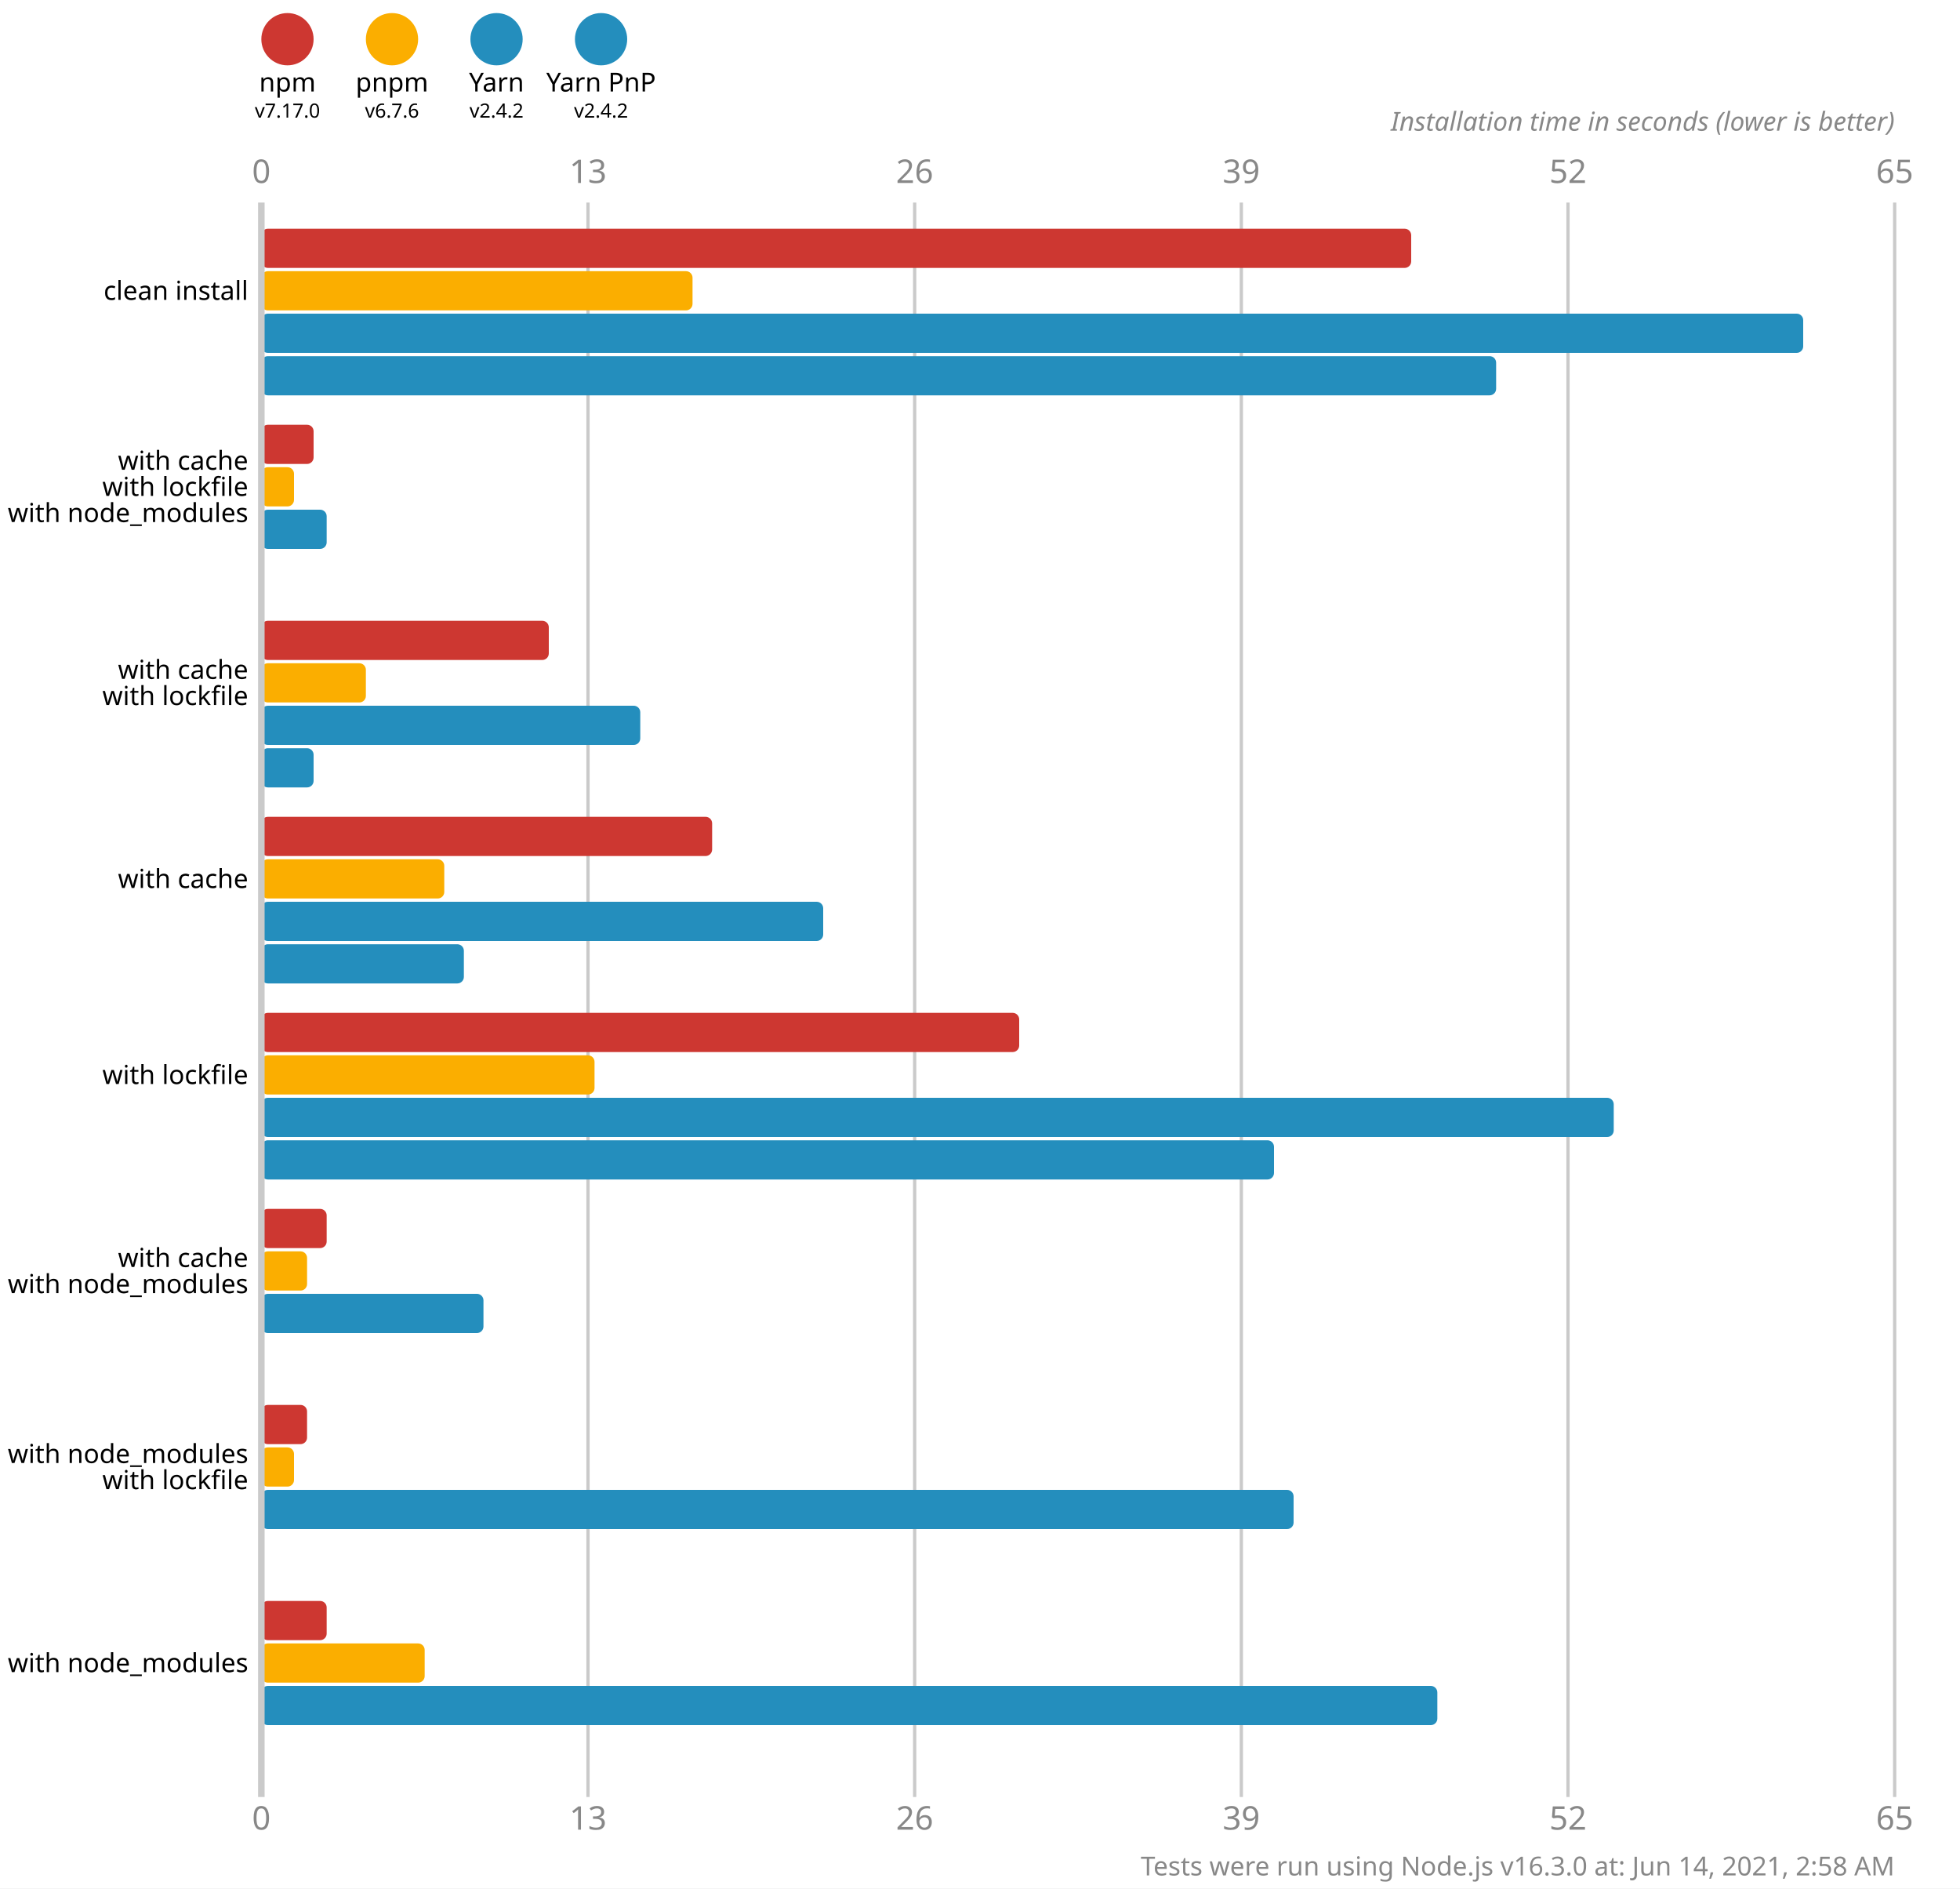
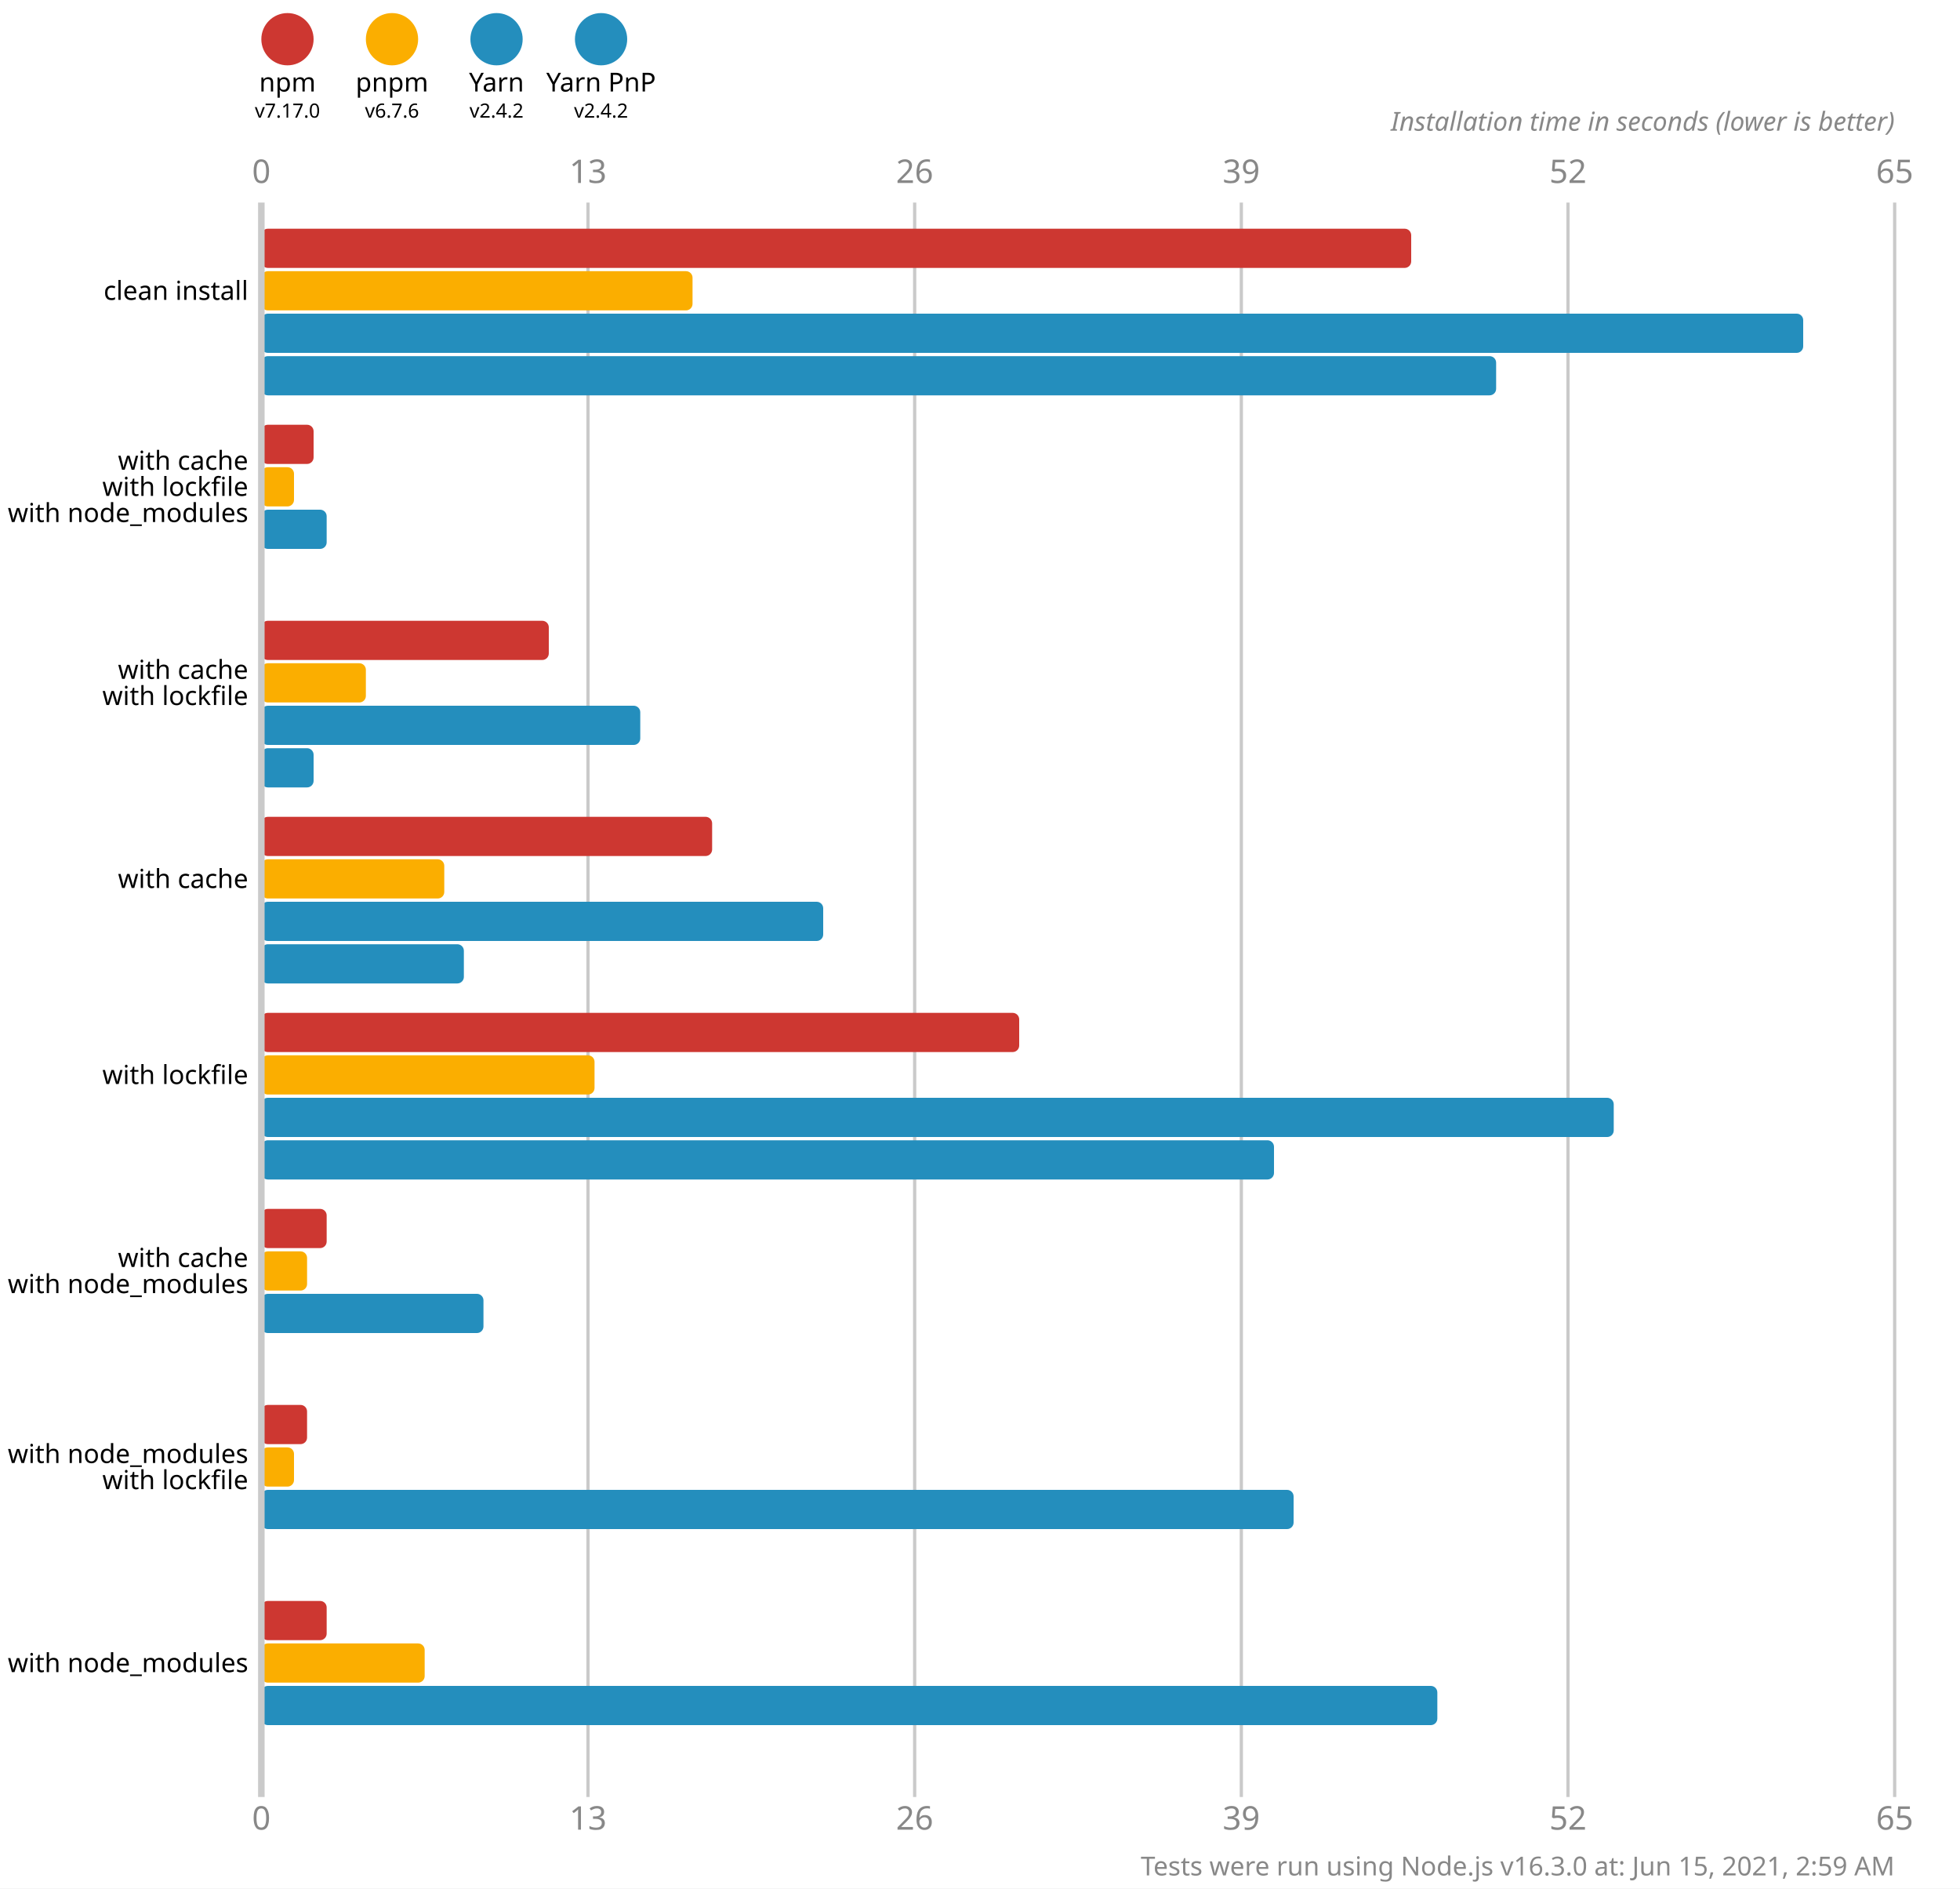
<svg xmlns="http://www.w3.org/2000/svg" version="1.1" viewBox="0 0 300 289">
  <style>
    .font { font-family: sans-serif; }
    .s3 { font-size: 3px; }
    .s4 { font-size: 4px; }
    .s5 { font-size: 5px; }
    .line { stroke: #cacaca; }
    .width { stroke-width: 0.5; }
    .text { fill: #888; }
  </style>
  <rect x="0" y="0" width="300" height="289" fill="#fff" />
  <circle cx="44" cy="6" r="4" fill="#cd3731" />
  <text x="44" y="14" class="font s4" text-anchor="middle">npm</text>
  <text x="44" y="18" class="font s3" text-anchor="middle">v7.17.0</text>
  <circle cx="60" cy="6" r="4" fill="#fbae00" />
  <text x="60" y="14" class="font s4" text-anchor="middle">pnpm</text>
  <text x="60" y="18" class="font s3" text-anchor="middle">v6.7.6</text>
  <circle cx="76" cy="6" r="4" fill="#248ebd" />
  <text x="76" y="14" class="font s4" text-anchor="middle">Yarn</text>
  <text x="76" y="18" class="font s3" text-anchor="middle">v2.4.2</text>
  <circle cx="92" cy="6" r="4" fill="#248ebd" />
  <text x="92" y="14" class="font s4" text-anchor="middle">Yarn PnP</text>
  <text x="92" y="18" class="font s3" text-anchor="middle">v2.4.2</text>
  <text x="40" y="28" class="font s5 text" text-anchor="middle">0</text>
  <text x="40" y="280" class="font s5 text" text-anchor="middle">0</text>
  <line x1="90" y1="31" x2="90" y2="275" class="line width" />
  <text x="90" y="28" class="font s5 text" text-anchor="middle">13</text>
  <text x="90" y="280" class="font s5 text" text-anchor="middle">13</text>
  <line x1="140" y1="31" x2="140" y2="275" class="line width" />
  <text x="140" y="28" class="font s5 text" text-anchor="middle">26</text>
  <text x="140" y="280" class="font s5 text" text-anchor="middle">26</text>
  <line x1="190" y1="31" x2="190" y2="275" class="line width" />
  <text x="190" y="28" class="font s5 text" text-anchor="middle">39</text>
  <text x="190" y="280" class="font s5 text" text-anchor="middle">39</text>
  <line x1="240" y1="31" x2="240" y2="275" class="line width" />
  <text x="240" y="28" class="font s5 text" text-anchor="middle">52</text>
  <text x="240" y="280" class="font s5 text" text-anchor="middle">52</text>
  <line x1="290" y1="31" x2="290" y2="275" class="line width" />
  <text x="290" y="28" class="font s5 text" text-anchor="middle">65</text>
  <text x="290" y="280" class="font s5 text" text-anchor="middle">65</text>
  <text x="290" y="20" class="font s4 text" font-style="italic" text-anchor="end">Installation time in seconds (lower is better)</text>
  <rect x="40" y="35" width="176" height="6" fill="#cd3731" rx="1" ry="1" />
  <rect x="40" y="41.5" width="66" height="6" fill="#fbae00" rx="1" ry="1" />
  <rect x="40" y="48" width="236" height="6" fill="#248ebd" rx="1" ry="1" />
  <rect x="40" y="54.5" width="189" height="6" fill="#248ebd" rx="1" ry="1" />
  <rect x="40" y="65" width="8" height="6" fill="#cd3731" rx="1" ry="1" />
  <rect x="40" y="71.5" width="5" height="6" fill="#fbae00" rx="1" ry="1" />
  <rect x="40" y="78" width="10" height="6" fill="#248ebd" rx="1" ry="1" />
  <rect x="40" y="84.5" width="0" height="6" fill="#248ebd" rx="1" ry="1" />
  <rect x="40" y="95" width="44" height="6" fill="#cd3731" rx="1" ry="1" />
  <rect x="40" y="101.5" width="16" height="6" fill="#fbae00" rx="1" ry="1" />
  <rect x="40" y="108" width="58" height="6" fill="#248ebd" rx="1" ry="1" />
  <rect x="40" y="114.5" width="8" height="6" fill="#248ebd" rx="1" ry="1" />
  <rect x="40" y="125" width="69" height="6" fill="#cd3731" rx="1" ry="1" />
  <rect x="40" y="131.5" width="28" height="6" fill="#fbae00" rx="1" ry="1" />
  <rect x="40" y="138" width="86" height="6" fill="#248ebd" rx="1" ry="1" />
  <rect x="40" y="144.5" width="31" height="6" fill="#248ebd" rx="1" ry="1" />
  <rect x="40" y="155" width="116" height="6" fill="#cd3731" rx="1" ry="1" />
  <rect x="40" y="161.5" width="51" height="6" fill="#fbae00" rx="1" ry="1" />
  <rect x="40" y="168" width="207" height="6" fill="#248ebd" rx="1" ry="1" />
  <rect x="40" y="174.5" width="155" height="6" fill="#248ebd" rx="1" ry="1" />
  <rect x="40" y="185" width="10" height="6" fill="#cd3731" rx="1" ry="1" />
  <rect x="40" y="191.5" width="7" height="6" fill="#fbae00" rx="1" ry="1" />
  <rect x="40" y="198" width="34" height="6" fill="#248ebd" rx="1" ry="1" />
  <rect x="40" y="204.5" width="0" height="6" fill="#248ebd" rx="1" ry="1" />
  <rect x="40" y="215" width="7" height="6" fill="#cd3731" rx="1" ry="1" />
  <rect x="40" y="221.5" width="5" height="6" fill="#fbae00" rx="1" ry="1" />
  <rect x="40" y="228" width="158" height="6" fill="#248ebd" rx="1" ry="1" />
  <rect x="40" y="234.5" width="0" height="6" fill="#248ebd" rx="1" ry="1" />
  <rect x="40" y="245" width="10" height="6" fill="#cd3731" rx="1" ry="1" />
  <rect x="40" y="251.5" width="25" height="6" fill="#fbae00" rx="1" ry="1" />
  <rect x="40" y="258" width="180" height="6" fill="#248ebd" rx="1" ry="1" />
  <rect x="40" y="264.5" width="0" height="6" fill="#248ebd" rx="1" ry="1" />
  <line x1="40" y1="31" x2="40" y2="275" class="line" />
  <text x="38" y="44.5" class="font s4" dominant-baseline="middle" text-anchor="end">clean install</text>
  <text x="38" y="70.5" class="font s4" dominant-baseline="middle" text-anchor="end">with cache</text>
  <text x="38" y="74.5" class="font s4" dominant-baseline="middle" text-anchor="end">with lockfile</text>
  <text x="38" y="78.5" class="font s4" dominant-baseline="middle" text-anchor="end">with node_modules</text>
  <text x="38" y="102.5" class="font s4" dominant-baseline="middle" text-anchor="end">with cache</text>
  <text x="38" y="106.5" class="font s4" dominant-baseline="middle" text-anchor="end">with lockfile</text>
  <text x="38" y="134.5" class="font s4" dominant-baseline="middle" text-anchor="end">with cache</text>
  <text x="38" y="164.5" class="font s4" dominant-baseline="middle" text-anchor="end">with lockfile</text>
  <text x="38" y="192.5" class="font s4" dominant-baseline="middle" text-anchor="end">with cache</text>
  <text x="38" y="196.5" class="font s4" dominant-baseline="middle" text-anchor="end">with node_modules</text>
  <text x="38" y="222.5" class="font s4" dominant-baseline="middle" text-anchor="end">with node_modules</text>
  <text x="38" y="226.5" class="font s4" dominant-baseline="middle" text-anchor="end">with lockfile</text>
  <text x="38" y="254.5" class="font s4" dominant-baseline="middle" text-anchor="end">with node_modules</text>
-   <text x="290" y="287" class="font s4 text" text-anchor="end">Tests were run using Node.js v16.3.0 at: Jun 14, 2021, 2:58 AM</text>
+   <text x="290" y="287" class="font s4 text" text-anchor="end">Tests were run using Node.js v16.3.0 at: Jun 15, 2021, 2:59 AM</text>
</svg>
